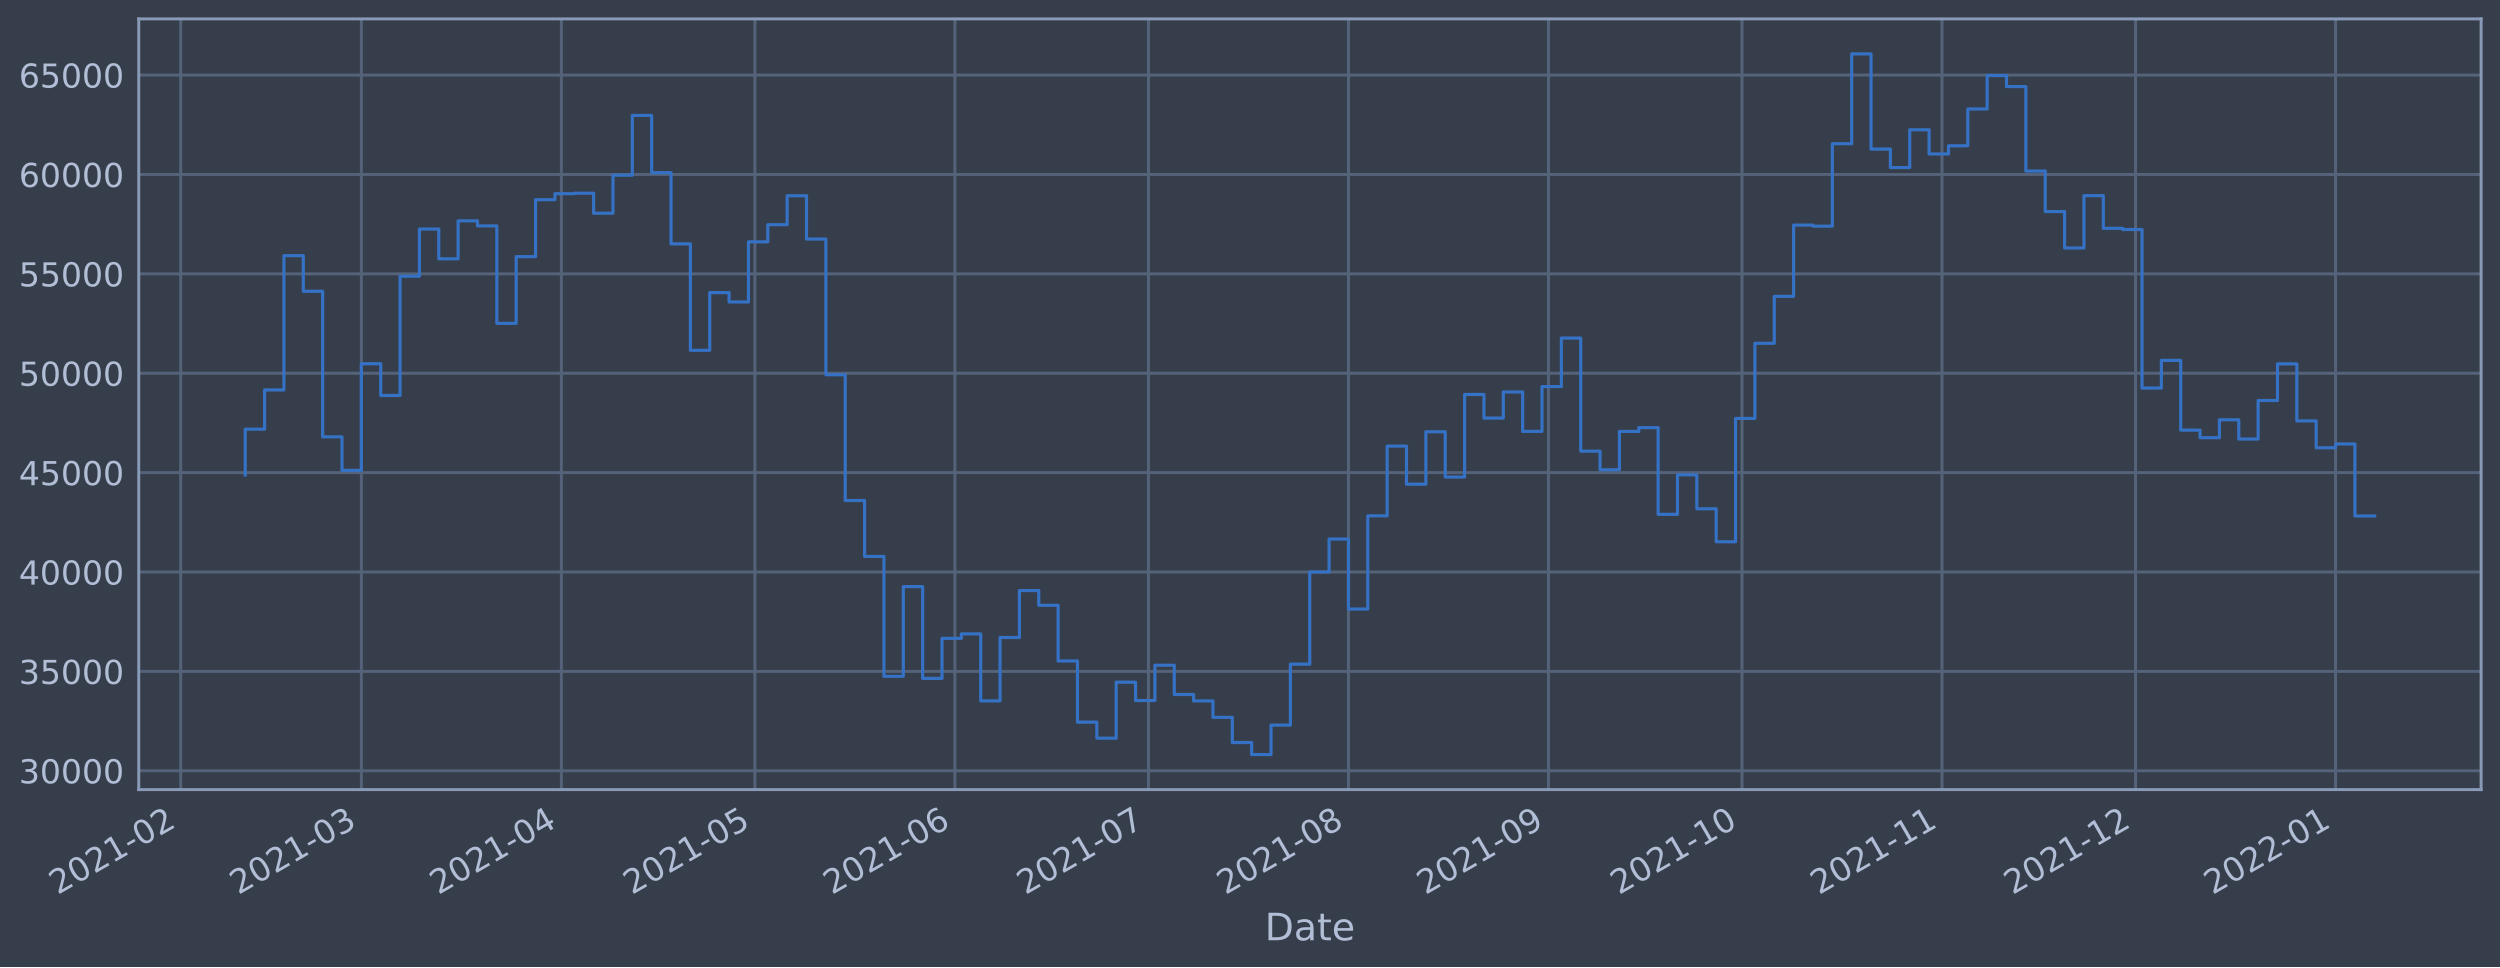
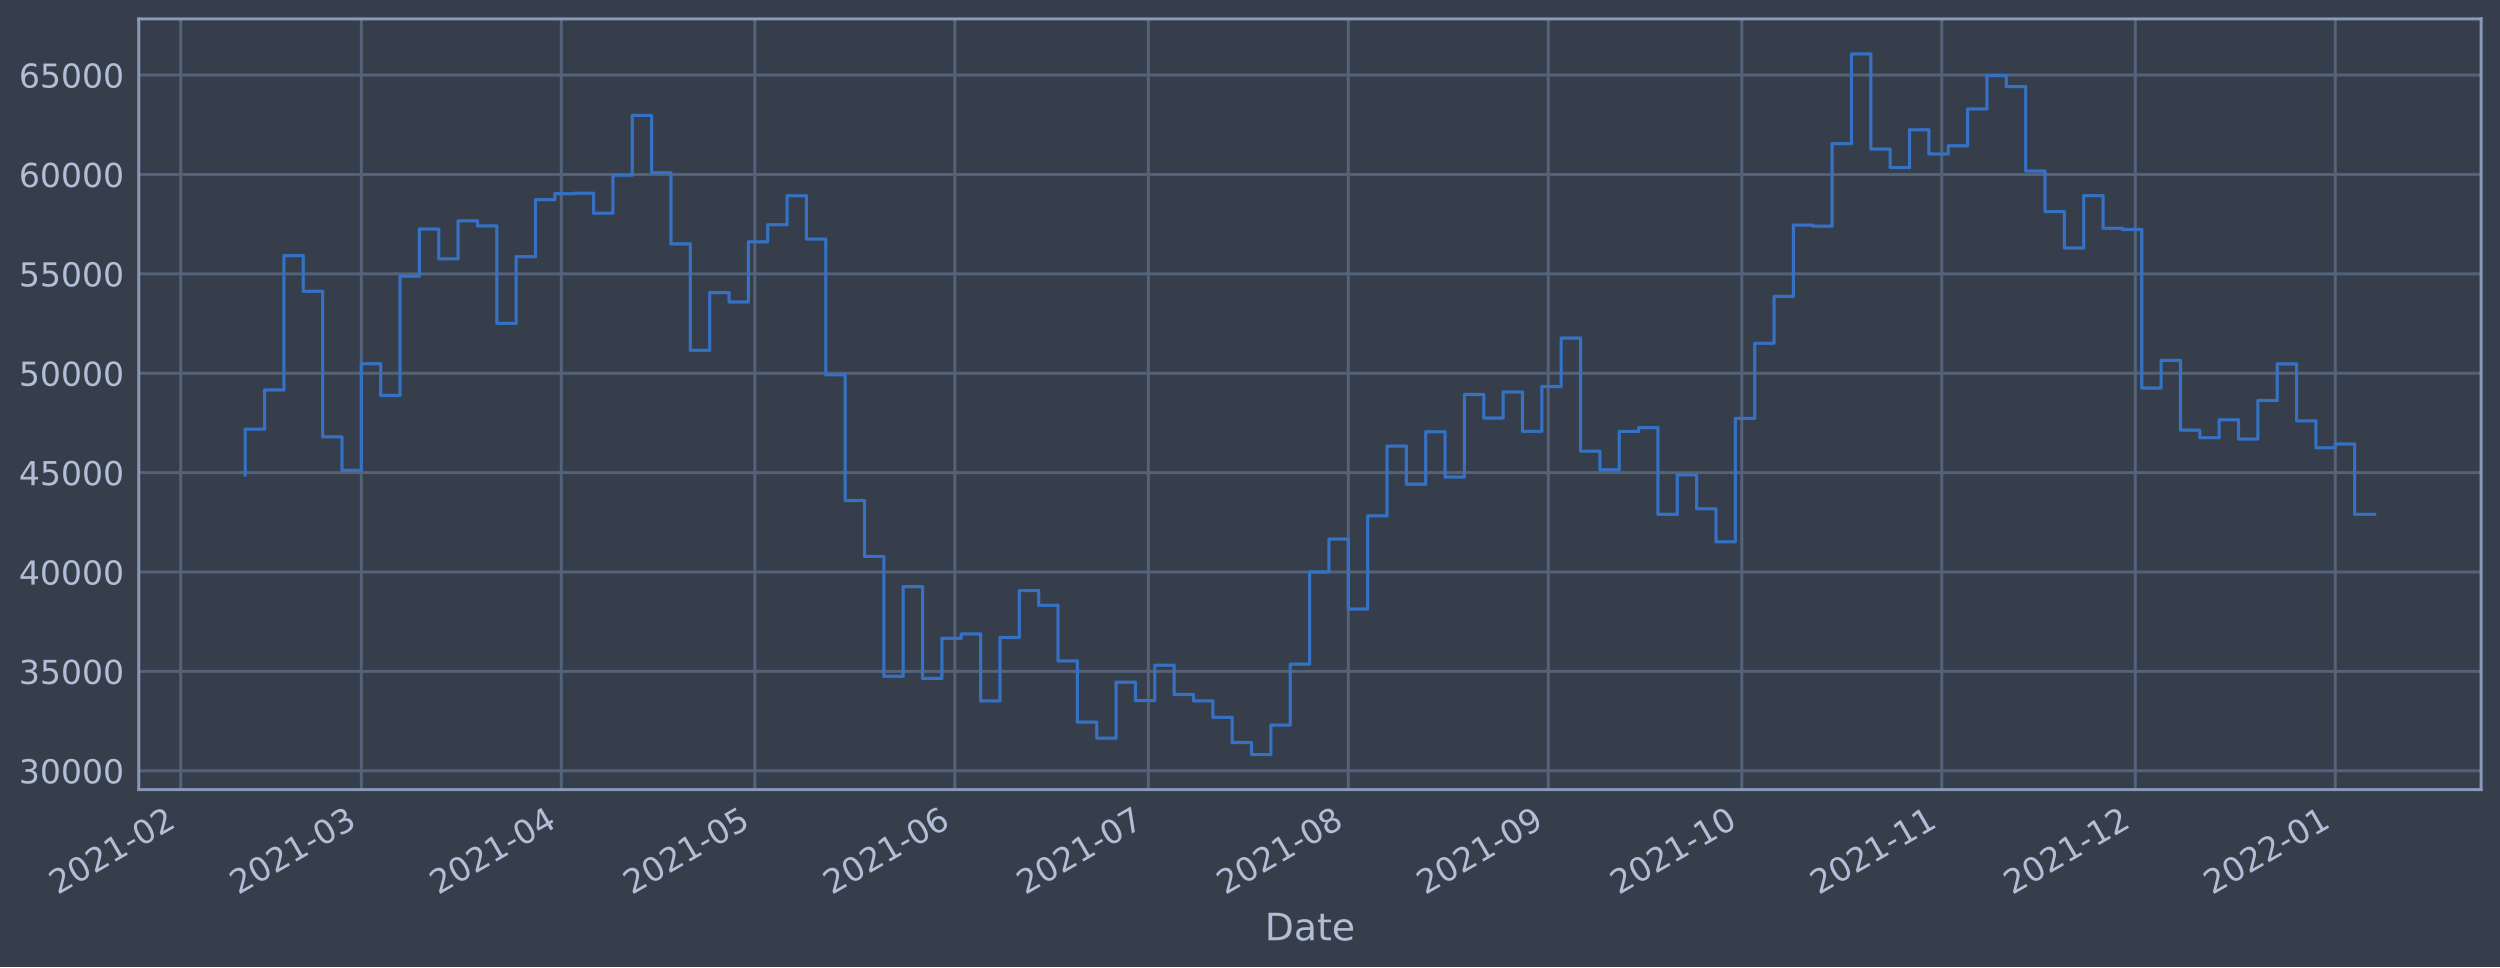
<svg xmlns="http://www.w3.org/2000/svg" xmlns:xlink="http://www.w3.org/1999/xlink" width="952.884pt" height="368.58pt" viewBox="0 0 952.884 368.58" version="1.1">
  <defs>
    <style type="text/css">*{stroke-linejoin: round; stroke-linecap: butt}</style>
  </defs>
  <g id="figure_1">
    <g id="patch_1">
      <path d="M 0 368.58  L 952.884 368.58  L 952.884 0  L 0 0  z " style="fill: #373e4b" />
    </g>
    <g id="axes_1">
      <g id="patch_2">
        <path d="M 52.884 300.96  L 945.684 300.96  L 945.684 7.2  L 52.884 7.2  z " style="fill: #373e4b" />
      </g>
      <g id="matplotlib.axis_1">
        <g id="xtick_1">
          <g id="line2d_1">
-             <path d="M 68.875 300.96  L 68.875 7.2  " clip-path="url(#p3018585c4b)" style="fill: none; stroke: #546379; stroke-width: 1.12; stroke-linecap: square" />
+             <path d="M 68.878 300.96  L 68.878 7.2  " clip-path="url(#pb09717f420)" style="fill: none; stroke: #546379; stroke-width: 1.12; stroke-linecap: square" />
          </g>
          <g id="line2d_2" />
          <g id="text_1">
-             <g style="fill: #b1bed6" transform="translate(21.9716 341.1745)rotate(-30)scale(0.126 -0.126)">
+             <g style="fill: #b1bed6" transform="translate(21.97481 341.1745)rotate(-30)scale(0.126 -0.126)">
              <defs>
                <path id="DejaVuSans-32" d="M 1228 531  L 3431 531  L 3431 0  L 469 0  L 469 531  Q 828 903 1448 1529  Q 2069 2156 2228 2338  Q 2531 2678 2651 2914  Q 2772 3150 2772 3378  Q 2772 3750 2511 3984  Q 2250 4219 1831 4219  Q 1534 4219 1204 4116  Q 875 4013 500 3803  L 500 4441  Q 881 4594 1212 4672  Q 1544 4750 1819 4750  Q 2544 4750 2975 4387  Q 3406 4025 3406 3419  Q 3406 3131 3298 2873  Q 3191 2616 2906 2266  Q 2828 2175 2409 1742  Q 1991 1309 1228 531  z " transform="scale(0.015625)" />
                <path id="DejaVuSans-30" d="M 2034 4250  Q 1547 4250 1301 3770  Q 1056 3291 1056 2328  Q 1056 1369 1301 889  Q 1547 409 2034 409  Q 2525 409 2770 889  Q 3016 1369 3016 2328  Q 3016 3291 2770 3770  Q 2525 4250 2034 4250  z M 2034 4750  Q 2819 4750 3233 4129  Q 3647 3509 3647 2328  Q 3647 1150 3233 529  Q 2819 -91 2034 -91  Q 1250 -91 836 529  Q 422 1150 422 2328  Q 422 3509 836 4129  Q 1250 4750 2034 4750  z " transform="scale(0.015625)" />
                <path id="DejaVuSans-31" d="M 794 531  L 1825 531  L 1825 4091  L 703 3866  L 703 4441  L 1819 4666  L 2450 4666  L 2450 531  L 3481 531  L 3481 0  L 794 0  L 794 531  z " transform="scale(0.015625)" />
                <path id="DejaVuSans-2d" d="M 313 2009  L 1997 2009  L 1997 1497  L 313 1497  L 313 2009  z " transform="scale(0.015625)" />
              </defs>
              <use xlink:href="#DejaVuSans-32" />
              <use xlink:href="#DejaVuSans-30" x="63.623" />
              <use xlink:href="#DejaVuSans-32" x="127.246" />
              <use xlink:href="#DejaVuSans-31" x="190.869" />
              <use xlink:href="#DejaVuSans-2d" x="254.492" />
              <use xlink:href="#DejaVuSans-30" x="290.576" />
              <use xlink:href="#DejaVuSans-32" x="354.199" />
            </g>
          </g>
        </g>
        <g id="xtick_2">
          <g id="line2d_3">
-             <path d="M 137.729 300.96  L 137.729 7.2  " clip-path="url(#p3018585c4b)" style="fill: none; stroke: #546379; stroke-width: 1.12; stroke-linecap: square" />
+             <path d="M 137.723 300.96  L 137.723 7.2  " clip-path="url(#pb09717f420)" style="fill: none; stroke: #546379; stroke-width: 1.12; stroke-linecap: square" />
          </g>
          <g id="line2d_4" />
          <g id="text_2">
-             <g style="fill: #b1bed6" transform="translate(90.82554 341.1745)rotate(-30)scale(0.126 -0.126)">
+             <g style="fill: #b1bed6" transform="translate(90.81977 341.1745)rotate(-30)scale(0.126 -0.126)">
              <defs>
                <path id="DejaVuSans-33" d="M 2597 2516  Q 3050 2419 3304 2112  Q 3559 1806 3559 1356  Q 3559 666 3084 287  Q 2609 -91 1734 -91  Q 1441 -91 1130 -33  Q 819 25 488 141  L 488 750  Q 750 597 1062 519  Q 1375 441 1716 441  Q 2309 441 2620 675  Q 2931 909 2931 1356  Q 2931 1769 2642 2001  Q 2353 2234 1838 2234  L 1294 2234  L 1294 2753  L 1863 2753  Q 2328 2753 2575 2939  Q 2822 3125 2822 3475  Q 2822 3834 2567 4026  Q 2313 4219 1838 4219  Q 1578 4219 1281 4162  Q 984 4106 628 3988  L 628 4550  Q 988 4650 1302 4700  Q 1616 4750 1894 4750  Q 2613 4750 3031 4423  Q 3450 4097 3450 3541  Q 3450 3153 3228 2886  Q 3006 2619 2597 2516  z " transform="scale(0.015625)" />
              </defs>
              <use xlink:href="#DejaVuSans-32" />
              <use xlink:href="#DejaVuSans-30" x="63.623" />
              <use xlink:href="#DejaVuSans-32" x="127.246" />
              <use xlink:href="#DejaVuSans-31" x="190.869" />
              <use xlink:href="#DejaVuSans-2d" x="254.492" />
              <use xlink:href="#DejaVuSans-30" x="290.576" />
              <use xlink:href="#DejaVuSans-33" x="354.199" />
            </g>
          </g>
        </g>
        <g id="xtick_3">
          <g id="line2d_5">
-             <path d="M 213.96 300.96  L 213.96 7.2  " clip-path="url(#p3018585c4b)" style="fill: none; stroke: #546379; stroke-width: 1.12; stroke-linecap: square" />
+             <path d="M 213.944 300.96  L 213.944 7.2  " clip-path="url(#pb09717f420)" style="fill: none; stroke: #546379; stroke-width: 1.12; stroke-linecap: square" />
          </g>
          <g id="line2d_6" />
          <g id="text_3">
-             <g style="fill: #b1bed6" transform="translate(167.0567 341.1745)rotate(-30)scale(0.126 -0.126)">
+             <g style="fill: #b1bed6" transform="translate(167.041 341.1745)rotate(-30)scale(0.126 -0.126)">
              <defs>
                <path id="DejaVuSans-34" d="M 2419 4116  L 825 1625  L 2419 1625  L 2419 4116  z M 2253 4666  L 3047 4666  L 3047 1625  L 3713 1625  L 3713 1100  L 3047 1100  L 3047 0  L 2419 0  L 2419 1100  L 313 1100  L 313 1709  L 2253 4666  z " transform="scale(0.015625)" />
              </defs>
              <use xlink:href="#DejaVuSans-32" />
              <use xlink:href="#DejaVuSans-30" x="63.623" />
              <use xlink:href="#DejaVuSans-32" x="127.246" />
              <use xlink:href="#DejaVuSans-31" x="190.869" />
              <use xlink:href="#DejaVuSans-2d" x="254.492" />
              <use xlink:href="#DejaVuSans-30" x="290.576" />
              <use xlink:href="#DejaVuSans-34" x="354.199" />
            </g>
          </g>
        </g>
        <g id="xtick_4">
          <g id="line2d_7">
-             <path d="M 287.732 300.96  L 287.732 7.2  " clip-path="url(#p3018585c4b)" style="fill: none; stroke: #546379; stroke-width: 1.12; stroke-linecap: square" />
+             <path d="M 287.707 300.96  L 287.707 7.2  " clip-path="url(#pb09717f420)" style="fill: none; stroke: #546379; stroke-width: 1.12; stroke-linecap: square" />
          </g>
          <g id="line2d_8" />
          <g id="text_4">
-             <g style="fill: #b1bed6" transform="translate(240.8288 341.1745)rotate(-30)scale(0.126 -0.126)">
+             <g style="fill: #b1bed6" transform="translate(240.8034 341.1745)rotate(-30)scale(0.126 -0.126)">
              <defs>
                <path id="DejaVuSans-35" d="M 691 4666  L 3169 4666  L 3169 4134  L 1269 4134  L 1269 2991  Q 1406 3038 1543 3061  Q 1681 3084 1819 3084  Q 2600 3084 3056 2656  Q 3513 2228 3513 1497  Q 3513 744 3044 326  Q 2575 -91 1722 -91  Q 1428 -91 1123 -41  Q 819 9 494 109  L 494 744  Q 775 591 1075 516  Q 1375 441 1709 441  Q 2250 441 2565 725  Q 2881 1009 2881 1497  Q 2881 1984 2565 2268  Q 2250 2553 1709 2553  Q 1456 2553 1204 2497  Q 953 2441 691 2322  L 691 4666  z " transform="scale(0.015625)" />
              </defs>
              <use xlink:href="#DejaVuSans-32" />
              <use xlink:href="#DejaVuSans-30" x="63.623" />
              <use xlink:href="#DejaVuSans-32" x="127.246" />
              <use xlink:href="#DejaVuSans-31" x="190.869" />
              <use xlink:href="#DejaVuSans-2d" x="254.492" />
              <use xlink:href="#DejaVuSans-30" x="290.576" />
              <use xlink:href="#DejaVuSans-35" x="354.199" />
            </g>
          </g>
        </g>
        <g id="xtick_5">
          <g id="line2d_9">
-             <path d="M 363.963 300.96  L 363.963 7.2  " clip-path="url(#p3018585c4b)" style="fill: none; stroke: #546379; stroke-width: 1.12; stroke-linecap: square" />
+             <path d="M 363.928 300.96  L 363.928 7.2  " clip-path="url(#pb09717f420)" style="fill: none; stroke: #546379; stroke-width: 1.12; stroke-linecap: square" />
          </g>
          <g id="line2d_10" />
          <g id="text_5">
-             <g style="fill: #b1bed6" transform="translate(317.0599 341.1745)rotate(-30)scale(0.126 -0.126)">
+             <g style="fill: #b1bed6" transform="translate(317.0247 341.1745)rotate(-30)scale(0.126 -0.126)">
              <defs>
                <path id="DejaVuSans-36" d="M 2113 2584  Q 1688 2584 1439 2293  Q 1191 2003 1191 1497  Q 1191 994 1439 701  Q 1688 409 2113 409  Q 2538 409 2786 701  Q 3034 994 3034 1497  Q 3034 2003 2786 2293  Q 2538 2584 2113 2584  z M 3366 4563  L 3366 3988  Q 3128 4100 2886 4159  Q 2644 4219 2406 4219  Q 1781 4219 1451 3797  Q 1122 3375 1075 2522  Q 1259 2794 1537 2939  Q 1816 3084 2150 3084  Q 2853 3084 3261 2657  Q 3669 2231 3669 1497  Q 3669 778 3244 343  Q 2819 -91 2113 -91  Q 1303 -91 875 529  Q 447 1150 447 2328  Q 447 3434 972 4092  Q 1497 4750 2381 4750  Q 2619 4750 2861 4703  Q 3103 4656 3366 4563  z " transform="scale(0.015625)" />
              </defs>
              <use xlink:href="#DejaVuSans-32" />
              <use xlink:href="#DejaVuSans-30" x="63.623" />
              <use xlink:href="#DejaVuSans-32" x="127.246" />
              <use xlink:href="#DejaVuSans-31" x="190.869" />
              <use xlink:href="#DejaVuSans-2d" x="254.492" />
              <use xlink:href="#DejaVuSans-30" x="290.576" />
              <use xlink:href="#DejaVuSans-36" x="354.199" />
            </g>
          </g>
        </g>
        <g id="xtick_6">
          <g id="line2d_11">
-             <path d="M 437.735 300.96  L 437.735 7.2  " clip-path="url(#p3018585c4b)" style="fill: none; stroke: #546379; stroke-width: 1.12; stroke-linecap: square" />
+             <path d="M 437.69 300.96  L 437.69 7.2  " clip-path="url(#pb09717f420)" style="fill: none; stroke: #546379; stroke-width: 1.12; stroke-linecap: square" />
          </g>
          <g id="line2d_12" />
          <g id="text_6">
-             <g style="fill: #b1bed6" transform="translate(390.832 341.1745)rotate(-30)scale(0.126 -0.126)">
+             <g style="fill: #b1bed6" transform="translate(390.7871 341.1745)rotate(-30)scale(0.126 -0.126)">
              <defs>
                <path id="DejaVuSans-37" d="M 525 4666  L 3525 4666  L 3525 4397  L 1831 0  L 1172 0  L 2766 4134  L 525 4134  L 525 4666  z " transform="scale(0.015625)" />
              </defs>
              <use xlink:href="#DejaVuSans-32" />
              <use xlink:href="#DejaVuSans-30" x="63.623" />
              <use xlink:href="#DejaVuSans-32" x="127.246" />
              <use xlink:href="#DejaVuSans-31" x="190.869" />
              <use xlink:href="#DejaVuSans-2d" x="254.492" />
              <use xlink:href="#DejaVuSans-30" x="290.576" />
              <use xlink:href="#DejaVuSans-37" x="354.199" />
            </g>
          </g>
        </g>
        <g id="xtick_7">
          <g id="line2d_13">
-             <path d="M 513.966 300.96  L 513.966 7.2  " clip-path="url(#p3018585c4b)" style="fill: none; stroke: #546379; stroke-width: 1.12; stroke-linecap: square" />
+             <path d="M 513.912 300.96  L 513.912 7.2  " clip-path="url(#pb09717f420)" style="fill: none; stroke: #546379; stroke-width: 1.12; stroke-linecap: square" />
          </g>
          <g id="line2d_14" />
          <g id="text_7">
-             <g style="fill: #b1bed6" transform="translate(467.0632 341.1745)rotate(-30)scale(0.126 -0.126)">
+             <g style="fill: #b1bed6" transform="translate(467.0083 341.1745)rotate(-30)scale(0.126 -0.126)">
              <defs>
                <path id="DejaVuSans-38" d="M 2034 2216  Q 1584 2216 1326 1975  Q 1069 1734 1069 1313  Q 1069 891 1326 650  Q 1584 409 2034 409  Q 2484 409 2743 651  Q 3003 894 3003 1313  Q 3003 1734 2745 1975  Q 2488 2216 2034 2216  z M 1403 2484  Q 997 2584 770 2862  Q 544 3141 544 3541  Q 544 4100 942 4425  Q 1341 4750 2034 4750  Q 2731 4750 3128 4425  Q 3525 4100 3525 3541  Q 3525 3141 3298 2862  Q 3072 2584 2669 2484  Q 3125 2378 3379 2068  Q 3634 1759 3634 1313  Q 3634 634 3220 271  Q 2806 -91 2034 -91  Q 1263 -91 848 271  Q 434 634 434 1313  Q 434 1759 690 2068  Q 947 2378 1403 2484  z M 1172 3481  Q 1172 3119 1398 2916  Q 1625 2713 2034 2713  Q 2441 2713 2670 2916  Q 2900 3119 2900 3481  Q 2900 3844 2670 4047  Q 2441 4250 2034 4250  Q 1625 4250 1398 4047  Q 1172 3844 1172 3481  z " transform="scale(0.015625)" />
              </defs>
              <use xlink:href="#DejaVuSans-32" />
              <use xlink:href="#DejaVuSans-30" x="63.623" />
              <use xlink:href="#DejaVuSans-32" x="127.246" />
              <use xlink:href="#DejaVuSans-31" x="190.869" />
              <use xlink:href="#DejaVuSans-2d" x="254.492" />
              <use xlink:href="#DejaVuSans-30" x="290.576" />
              <use xlink:href="#DejaVuSans-38" x="354.199" />
            </g>
          </g>
        </g>
        <g id="xtick_8">
          <g id="line2d_15">
-             <path d="M 590.198 300.96  L 590.198 7.2  " clip-path="url(#p3018585c4b)" style="fill: none; stroke: #546379; stroke-width: 1.12; stroke-linecap: square" />
+             <path d="M 590.133 300.96  L 590.133 7.2  " clip-path="url(#pb09717f420)" style="fill: none; stroke: #546379; stroke-width: 1.12; stroke-linecap: square" />
          </g>
          <g id="line2d_16" />
          <g id="text_8">
-             <g style="fill: #b1bed6" transform="translate(543.2943 341.1745)rotate(-30)scale(0.126 -0.126)">
+             <g style="fill: #b1bed6" transform="translate(543.2295 341.1745)rotate(-30)scale(0.126 -0.126)">
              <defs>
                <path id="DejaVuSans-39" d="M 703 97  L 703 672  Q 941 559 1184 500  Q 1428 441 1663 441  Q 2288 441 2617 861  Q 2947 1281 2994 2138  Q 2813 1869 2534 1725  Q 2256 1581 1919 1581  Q 1219 1581 811 2004  Q 403 2428 403 3163  Q 403 3881 828 4315  Q 1253 4750 1959 4750  Q 2769 4750 3195 4129  Q 3622 3509 3622 2328  Q 3622 1225 3098 567  Q 2575 -91 1691 -91  Q 1453 -91 1209 -44  Q 966 3 703 97  z M 1959 2075  Q 2384 2075 2632 2365  Q 2881 2656 2881 3163  Q 2881 3666 2632 3958  Q 2384 4250 1959 4250  Q 1534 4250 1286 3958  Q 1038 3666 1038 3163  Q 1038 2656 1286 2365  Q 1534 2075 1959 2075  z " transform="scale(0.015625)" />
              </defs>
              <use xlink:href="#DejaVuSans-32" />
              <use xlink:href="#DejaVuSans-30" x="63.623" />
              <use xlink:href="#DejaVuSans-32" x="127.246" />
              <use xlink:href="#DejaVuSans-31" x="190.869" />
              <use xlink:href="#DejaVuSans-2d" x="254.492" />
              <use xlink:href="#DejaVuSans-30" x="290.576" />
              <use xlink:href="#DejaVuSans-39" x="354.199" />
            </g>
          </g>
        </g>
        <g id="xtick_9">
          <g id="line2d_17">
-             <path d="M 663.97 300.96  L 663.97 7.2  " clip-path="url(#p3018585c4b)" style="fill: none; stroke: #546379; stroke-width: 1.12; stroke-linecap: square" />
+             <path d="M 663.895 300.96  L 663.895 7.2  " clip-path="url(#pb09717f420)" style="fill: none; stroke: #546379; stroke-width: 1.12; stroke-linecap: square" />
          </g>
          <g id="line2d_18" />
          <g id="text_9">
-             <g style="fill: #b1bed6" transform="translate(617.0664 341.1745)rotate(-30)scale(0.126 -0.126)">
+             <g style="fill: #b1bed6" transform="translate(616.992 341.1745)rotate(-30)scale(0.126 -0.126)">
              <use xlink:href="#DejaVuSans-32" />
              <use xlink:href="#DejaVuSans-30" x="63.623" />
              <use xlink:href="#DejaVuSans-32" x="127.246" />
              <use xlink:href="#DejaVuSans-31" x="190.869" />
              <use xlink:href="#DejaVuSans-2d" x="254.492" />
              <use xlink:href="#DejaVuSans-31" x="290.576" />
              <use xlink:href="#DejaVuSans-30" x="354.199" />
            </g>
          </g>
        </g>
        <g id="xtick_10">
          <g id="line2d_19">
-             <path d="M 740.201 300.96  L 740.201 7.2  " clip-path="url(#p3018585c4b)" style="fill: none; stroke: #546379; stroke-width: 1.12; stroke-linecap: square" />
+             <path d="M 740.116 300.96  L 740.116 7.2  " clip-path="url(#pb09717f420)" style="fill: none; stroke: #546379; stroke-width: 1.12; stroke-linecap: square" />
          </g>
          <g id="line2d_20" />
          <g id="text_10">
-             <g style="fill: #b1bed6" transform="translate(693.2976 341.1745)rotate(-30)scale(0.126 -0.126)">
+             <g style="fill: #b1bed6" transform="translate(693.2132 341.1745)rotate(-30)scale(0.126 -0.126)">
              <use xlink:href="#DejaVuSans-32" />
              <use xlink:href="#DejaVuSans-30" x="63.623" />
              <use xlink:href="#DejaVuSans-32" x="127.246" />
              <use xlink:href="#DejaVuSans-31" x="190.869" />
              <use xlink:href="#DejaVuSans-2d" x="254.492" />
              <use xlink:href="#DejaVuSans-31" x="290.576" />
              <use xlink:href="#DejaVuSans-31" x="354.199" />
            </g>
          </g>
        </g>
        <g id="xtick_11">
          <g id="line2d_21">
-             <path d="M 813.973 300.96  L 813.973 7.2  " clip-path="url(#p3018585c4b)" style="fill: none; stroke: #546379; stroke-width: 1.12; stroke-linecap: square" />
+             <path d="M 813.879 300.96  L 813.879 7.2  " clip-path="url(#pb09717f420)" style="fill: none; stroke: #546379; stroke-width: 1.12; stroke-linecap: square" />
          </g>
          <g id="line2d_22" />
          <g id="text_11">
-             <g style="fill: #b1bed6" transform="translate(767.0696 341.1745)rotate(-30)scale(0.126 -0.126)">
+             <g style="fill: #b1bed6" transform="translate(766.9757 341.1745)rotate(-30)scale(0.126 -0.126)">
              <use xlink:href="#DejaVuSans-32" />
              <use xlink:href="#DejaVuSans-30" x="63.623" />
              <use xlink:href="#DejaVuSans-32" x="127.246" />
              <use xlink:href="#DejaVuSans-31" x="190.869" />
              <use xlink:href="#DejaVuSans-2d" x="254.492" />
              <use xlink:href="#DejaVuSans-31" x="290.576" />
              <use xlink:href="#DejaVuSans-32" x="354.199" />
            </g>
          </g>
        </g>
        <g id="xtick_12">
          <g id="line2d_23">
-             <path d="M 890.204 300.96  L 890.204 7.2  " clip-path="url(#p3018585c4b)" style="fill: none; stroke: #546379; stroke-width: 1.12; stroke-linecap: square" />
+             <path d="M 890.1 300.96  L 890.1 7.2  " clip-path="url(#pb09717f420)" style="fill: none; stroke: #546379; stroke-width: 1.12; stroke-linecap: square" />
          </g>
          <g id="line2d_24" />
          <g id="text_12">
-             <g style="fill: #b1bed6" transform="translate(843.3008 341.1745)rotate(-30)scale(0.126 -0.126)">
+             <g style="fill: #b1bed6" transform="translate(843.1969 341.1745)rotate(-30)scale(0.126 -0.126)">
              <use xlink:href="#DejaVuSans-32" />
              <use xlink:href="#DejaVuSans-30" x="63.623" />
              <use xlink:href="#DejaVuSans-32" x="127.246" />
              <use xlink:href="#DejaVuSans-32" x="190.869" />
              <use xlink:href="#DejaVuSans-2d" x="254.492" />
              <use xlink:href="#DejaVuSans-30" x="290.576" />
              <use xlink:href="#DejaVuSans-31" x="354.199" />
            </g>
          </g>
        </g>
        <g id="text_13">
          <g style="fill: #b1bed6" transform="translate(482.0746 358.3856)scale(0.144 -0.144)">
            <defs>
              <path id="DejaVuSans-44" d="M 1259 4147  L 1259 519  L 2022 519  Q 2988 519 3436 956  Q 3884 1394 3884 2338  Q 3884 3275 3436 3711  Q 2988 4147 2022 4147  L 1259 4147  z M 628 4666  L 1925 4666  Q 3281 4666 3915 4102  Q 4550 3538 4550 2338  Q 4550 1131 3912 565  Q 3275 0 1925 0  L 628 0  L 628 4666  z " transform="scale(0.015625)" />
              <path id="DejaVuSans-61" d="M 2194 1759  Q 1497 1759 1228 1600  Q 959 1441 959 1056  Q 959 750 1161 570  Q 1363 391 1709 391  Q 2188 391 2477 730  Q 2766 1069 2766 1631  L 2766 1759  L 2194 1759  z M 3341 1997  L 3341 0  L 2766 0  L 2766 531  Q 2569 213 2275 61  Q 1981 -91 1556 -91  Q 1019 -91 701 211  Q 384 513 384 1019  Q 384 1609 779 1909  Q 1175 2209 1959 2209  L 2766 2209  L 2766 2266  Q 2766 2663 2505 2880  Q 2244 3097 1772 3097  Q 1472 3097 1187 3025  Q 903 2953 641 2809  L 641 3341  Q 956 3463 1253 3523  Q 1550 3584 1831 3584  Q 2591 3584 2966 3190  Q 3341 2797 3341 1997  z " transform="scale(0.015625)" />
              <path id="DejaVuSans-74" d="M 1172 4494  L 1172 3500  L 2356 3500  L 2356 3053  L 1172 3053  L 1172 1153  Q 1172 725 1289 603  Q 1406 481 1766 481  L 2356 481  L 2356 0  L 1766 0  Q 1100 0 847 248  Q 594 497 594 1153  L 594 3053  L 172 3053  L 172 3500  L 594 3500  L 594 4494  L 1172 4494  z " transform="scale(0.015625)" />
              <path id="DejaVuSans-65" d="M 3597 1894  L 3597 1613  L 953 1613  Q 991 1019 1311 708  Q 1631 397 2203 397  Q 2534 397 2845 478  Q 3156 559 3463 722  L 3463 178  Q 3153 47 2828 -22  Q 2503 -91 2169 -91  Q 1331 -91 842 396  Q 353 884 353 1716  Q 353 2575 817 3079  Q 1281 3584 2069 3584  Q 2775 3584 3186 3129  Q 3597 2675 3597 1894  z M 3022 2063  Q 3016 2534 2758 2815  Q 2500 3097 2075 3097  Q 1594 3097 1305 2825  Q 1016 2553 972 2059  L 3022 2063  z " transform="scale(0.015625)" />
            </defs>
            <use xlink:href="#DejaVuSans-44" />
            <use xlink:href="#DejaVuSans-61" x="77.002" />
            <use xlink:href="#DejaVuSans-74" x="138.281" />
            <use xlink:href="#DejaVuSans-65" x="177.49" />
          </g>
        </g>
      </g>
      <g id="matplotlib.axis_2">
        <g id="ytick_1">
          <g id="line2d_25">
-             <path d="M 52.884 293.789  L 945.684 293.789  " clip-path="url(#p3018585c4b)" style="fill: none; stroke: #546379; stroke-width: 1.12; stroke-linecap: square" />
+             <path d="M 52.884 293.789  L 945.684 293.789  " clip-path="url(#pb09717f420)" style="fill: none; stroke: #546379; stroke-width: 1.12; stroke-linecap: square" />
          </g>
          <g id="line2d_26" />
          <g id="text_14">
            <g style="fill: #b1bed6" transform="translate(7.2 298.5763)scale(0.126 -0.126)">
              <use xlink:href="#DejaVuSans-33" />
              <use xlink:href="#DejaVuSans-30" x="63.623" />
              <use xlink:href="#DejaVuSans-30" x="127.246" />
              <use xlink:href="#DejaVuSans-30" x="190.869" />
              <use xlink:href="#DejaVuSans-30" x="254.492" />
            </g>
          </g>
        </g>
        <g id="ytick_2">
          <g id="line2d_27">
-             <path d="M 52.884 255.907  L 945.684 255.907  " clip-path="url(#p3018585c4b)" style="fill: none; stroke: #546379; stroke-width: 1.12; stroke-linecap: square" />
+             <path d="M 52.884 255.907  L 945.684 255.907  " clip-path="url(#pb09717f420)" style="fill: none; stroke: #546379; stroke-width: 1.12; stroke-linecap: square" />
          </g>
          <g id="line2d_28" />
          <g id="text_15">
            <g style="fill: #b1bed6" transform="translate(7.2 260.6936)scale(0.126 -0.126)">
              <use xlink:href="#DejaVuSans-33" />
              <use xlink:href="#DejaVuSans-35" x="63.623" />
              <use xlink:href="#DejaVuSans-30" x="127.246" />
              <use xlink:href="#DejaVuSans-30" x="190.869" />
              <use xlink:href="#DejaVuSans-30" x="254.492" />
            </g>
          </g>
        </g>
        <g id="ytick_3">
          <g id="line2d_29">
-             <path d="M 52.884 218.024  L 945.684 218.024  " clip-path="url(#p3018585c4b)" style="fill: none; stroke: #546379; stroke-width: 1.12; stroke-linecap: square" />
+             <path d="M 52.884 218.024  L 945.684 218.024  " clip-path="url(#pb09717f420)" style="fill: none; stroke: #546379; stroke-width: 1.12; stroke-linecap: square" />
          </g>
          <g id="line2d_30" />
          <g id="text_16">
            <g style="fill: #b1bed6" transform="translate(7.2 222.811)scale(0.126 -0.126)">
              <use xlink:href="#DejaVuSans-34" />
              <use xlink:href="#DejaVuSans-30" x="63.623" />
              <use xlink:href="#DejaVuSans-30" x="127.246" />
              <use xlink:href="#DejaVuSans-30" x="190.869" />
              <use xlink:href="#DejaVuSans-30" x="254.492" />
            </g>
          </g>
        </g>
        <g id="ytick_4">
          <g id="line2d_31">
-             <path d="M 52.884 180.141  L 945.684 180.141  " clip-path="url(#p3018585c4b)" style="fill: none; stroke: #546379; stroke-width: 1.12; stroke-linecap: square" />
+             <path d="M 52.884 180.141  L 945.684 180.141  " clip-path="url(#pb09717f420)" style="fill: none; stroke: #546379; stroke-width: 1.12; stroke-linecap: square" />
          </g>
          <g id="line2d_32" />
          <g id="text_17">
            <g style="fill: #b1bed6" transform="translate(7.2 184.9284)scale(0.126 -0.126)">
              <use xlink:href="#DejaVuSans-34" />
              <use xlink:href="#DejaVuSans-35" x="63.623" />
              <use xlink:href="#DejaVuSans-30" x="127.246" />
              <use xlink:href="#DejaVuSans-30" x="190.869" />
              <use xlink:href="#DejaVuSans-30" x="254.492" />
            </g>
          </g>
        </g>
        <g id="ytick_5">
          <g id="line2d_33">
-             <path d="M 52.884 142.259  L 945.684 142.259  " clip-path="url(#p3018585c4b)" style="fill: none; stroke: #546379; stroke-width: 1.12; stroke-linecap: square" />
+             <path d="M 52.884 142.259  L 945.684 142.259  " clip-path="url(#pb09717f420)" style="fill: none; stroke: #546379; stroke-width: 1.12; stroke-linecap: square" />
          </g>
          <g id="line2d_34" />
          <g id="text_18">
            <g style="fill: #b1bed6" transform="translate(7.2 147.0457)scale(0.126 -0.126)">
              <use xlink:href="#DejaVuSans-35" />
              <use xlink:href="#DejaVuSans-30" x="63.623" />
              <use xlink:href="#DejaVuSans-30" x="127.246" />
              <use xlink:href="#DejaVuSans-30" x="190.869" />
              <use xlink:href="#DejaVuSans-30" x="254.492" />
            </g>
          </g>
        </g>
        <g id="ytick_6">
          <g id="line2d_35">
-             <path d="M 52.884 104.376  L 945.684 104.376  " clip-path="url(#p3018585c4b)" style="fill: none; stroke: #546379; stroke-width: 1.12; stroke-linecap: square" />
+             <path d="M 52.884 104.376  L 945.684 104.376  " clip-path="url(#pb09717f420)" style="fill: none; stroke: #546379; stroke-width: 1.12; stroke-linecap: square" />
          </g>
          <g id="line2d_36" />
          <g id="text_19">
            <g style="fill: #b1bed6" transform="translate(7.2 109.1631)scale(0.126 -0.126)">
              <use xlink:href="#DejaVuSans-35" />
              <use xlink:href="#DejaVuSans-35" x="63.623" />
              <use xlink:href="#DejaVuSans-30" x="127.246" />
              <use xlink:href="#DejaVuSans-30" x="190.869" />
              <use xlink:href="#DejaVuSans-30" x="254.492" />
            </g>
          </g>
        </g>
        <g id="ytick_7">
          <g id="line2d_37">
-             <path d="M 52.884 66.493  L 945.684 66.493  " clip-path="url(#p3018585c4b)" style="fill: none; stroke: #546379; stroke-width: 1.12; stroke-linecap: square" />
+             <path d="M 52.884 66.493  L 945.684 66.493  " clip-path="url(#pb09717f420)" style="fill: none; stroke: #546379; stroke-width: 1.12; stroke-linecap: square" />
          </g>
          <g id="line2d_38" />
          <g id="text_20">
            <g style="fill: #b1bed6" transform="translate(7.2 71.28047)scale(0.126 -0.126)">
              <use xlink:href="#DejaVuSans-36" />
              <use xlink:href="#DejaVuSans-30" x="63.623" />
              <use xlink:href="#DejaVuSans-30" x="127.246" />
              <use xlink:href="#DejaVuSans-30" x="190.869" />
              <use xlink:href="#DejaVuSans-30" x="254.492" />
            </g>
          </g>
        </g>
        <g id="ytick_8">
          <g id="line2d_39">
-             <path d="M 52.884 28.611  L 945.684 28.611  " clip-path="url(#p3018585c4b)" style="fill: none; stroke: #546379; stroke-width: 1.12; stroke-linecap: square" />
+             <path d="M 52.884 28.611  L 945.684 28.611  " clip-path="url(#pb09717f420)" style="fill: none; stroke: #546379; stroke-width: 1.12; stroke-linecap: square" />
          </g>
          <g id="line2d_40" />
          <g id="text_21">
            <g style="fill: #b1bed6" transform="translate(7.2 33.39783)scale(0.126 -0.126)">
              <use xlink:href="#DejaVuSans-36" />
              <use xlink:href="#DejaVuSans-35" x="63.623" />
              <use xlink:href="#DejaVuSans-30" x="127.246" />
              <use xlink:href="#DejaVuSans-30" x="190.869" />
              <use xlink:href="#DejaVuSans-30" x="254.492" />
            </g>
          </g>
        </g>
      </g>
      <g id="line2d_41">
-         <path d="M 93.466 181.064  L 93.466 163.585  L 100.843 163.585  L 100.843 148.622  L 108.22 148.622  L 108.22 97.432  L 115.597 97.432  L 115.597 111.018  L 122.974 111.018  L 122.974 166.5  L 130.352 166.5  L 130.352 179.278  L 137.729 179.278  L 137.729 138.639  L 145.106 138.639  L 145.106 150.732  L 152.483 150.732  L 152.483 105.274  L 159.86 105.274  L 159.86 87.304  L 167.238 87.304  L 167.238 98.658  L 174.615 98.658  L 174.615 84.178  L 181.992 84.178  L 181.992 86.108  L 189.369 86.108  L 189.369 123.255  L 196.746 123.255  L 196.746 97.831  L 204.124 97.831  L 204.124 76.115  L 211.501 76.115  L 211.501 73.833  L 218.878 73.833  L 218.878 73.66  L 226.255 73.66  L 226.255 81.278  L 233.633 81.278  L 233.633 66.76  L 241.01 66.76  L 241.01 43.998  L 248.387 43.998  L 248.387 65.834  L 255.764 65.834  L 255.764 92.951  L 263.141 92.951  L 263.141 133.522  L 270.519 133.522  L 270.519 111.523  L 277.896 111.523  L 277.896 115.103  L 285.273 115.103  L 285.273 92.174  L 292.65 92.174  L 292.65 85.638  L 300.027 85.638  L 300.027 74.609  L 307.405 74.609  L 307.405 91.117  L 314.782 91.117  L 314.782 142.846  L 322.159 142.846  L 322.159 190.777  L 329.536 190.777  L 329.536 212.082  L 336.913 212.082  L 336.913 257.766  L 344.291 257.766  L 344.291 223.585  L 351.668 223.585  L 351.668 258.576  L 359.045 258.576  L 359.045 243.31  L 366.422 243.31  L 366.422 241.621  L 373.799 241.621  L 373.799 267.159  L 381.177 267.159  L 381.177 242.992  L 388.554 242.992  L 388.554 225.094  L 395.931 225.094  L 395.931 230.716  L 403.308 230.716  L 403.308 251.935  L 410.686 251.935  L 410.686 275.245  L 418.063 275.245  L 418.063 281.359  L 425.44 281.359  L 425.44 260.023  L 432.817 260.023  L 432.817 266.992  L 440.194 266.992  L 440.194 253.563  L 447.572 253.563  L 447.572 264.703  L 454.949 264.703  L 454.949 267.153  L 462.326 267.153  L 462.326 273.434  L 469.703 273.434  L 469.703 283.021  L 477.08 283.021  L 477.08 287.607  L 484.458 287.607  L 484.458 276.379  L 491.835 276.379  L 491.835 253.14  L 499.212 253.14  L 499.212 218.005  L 506.589 218.005  L 506.589 205.454  L 513.966 205.454  L 513.966 232.131  L 521.344 232.131  L 521.344 196.613  L 528.721 196.613  L 528.721 170.038  L 536.098 170.038  L 536.098 184.553  L 543.475 184.553  L 543.475 164.561  L 550.852 164.561  L 550.852 181.824  L 558.23 181.824  L 558.23 150.35  L 565.607 150.35  L 565.607 159.347  L 572.984 159.347  L 572.984 149.404  L 580.361 149.404  L 580.361 164.422  L 587.739 164.422  L 587.739 147.342  L 595.116 147.342  L 595.116 128.855  L 602.493 128.855  L 602.493 171.971  L 609.87 171.971  L 609.87 179.044  L 617.247 179.044  L 617.247 164.442  L 624.625 164.442  L 624.625 162.991  L 632.002 162.991  L 632.002 196.04  L 639.379 196.04  L 639.379 180.983  L 646.756 180.983  L 646.756 193.911  L 654.133 193.911  L 654.133 206.49  L 661.511 206.49  L 661.511 159.479  L 668.888 159.479  L 668.888 130.85  L 676.265 130.85  L 676.265 112.958  L 683.642 112.958  L 683.642 85.798  L 691.019 85.798  L 691.019 86.21  L 698.397 86.21  L 698.397 54.779  L 705.774 54.779  L 705.774 20.553  L 713.151 20.553  L 713.151 56.816  L 720.528 56.816  L 720.528 63.878  L 727.905 63.878  L 727.905 49.452  L 735.283 49.452  L 735.283 58.693  L 742.66 58.693  L 742.66 55.569  L 750.037 55.569  L 750.037 41.542  L 757.414 41.542  L 757.414 28.787  L 764.792 28.787  L 764.792 32.998  L 772.169 32.998  L 772.169 65.188  L 779.546 65.188  L 779.546 80.639  L 786.923 80.639  L 786.923 94.515  L 794.3 94.515  L 794.3 74.559  L 801.678 74.559  L 801.678 87.009  L 809.055 87.009  L 809.055 87.482  L 816.432 87.482  L 816.432 147.912  L 823.809 147.912  L 823.809 137.369  L 831.186 137.369  L 831.186 163.947  L 838.564 163.947  L 838.564 166.829  L 845.941 166.829  L 845.941 160  L 853.318 160  L 853.318 167.342  L 860.695 167.342  L 860.695 152.651  L 868.072 152.651  L 868.072 138.691  L 875.45 138.691  L 875.45 160.433  L 882.827 160.433  L 882.827 170.674  L 890.204 170.674  L 890.204 169.216  L 897.581 169.216  L 897.581 196.667  L 905.102 196.667  L 905.102 196.667  " clip-path="url(#p3018585c4b)" style="fill: none; stroke: #3572c6; stroke-width: 1.2; stroke-linecap: square" />
+         <path d="M 93.466 181.064  L 93.466 163.585  L 100.842 163.585  L 100.842 148.622  L 108.218 148.622  L 108.218 97.432  L 115.594 97.432  L 115.594 111.018  L 122.971 111.018  L 122.971 166.5  L 130.347 166.5  L 130.347 179.278  L 137.723 179.278  L 137.723 138.639  L 145.099 138.639  L 145.099 150.732  L 152.476 150.732  L 152.476 105.274  L 159.852 105.274  L 159.852 87.304  L 167.228 87.304  L 167.228 98.658  L 174.604 98.658  L 174.604 84.178  L 181.981 84.178  L 181.981 86.108  L 189.357 86.108  L 189.357 123.255  L 196.733 123.255  L 196.733 97.831  L 204.109 97.831  L 204.109 76.115  L 211.486 76.115  L 211.486 73.833  L 218.862 73.833  L 218.862 73.66  L 226.238 73.66  L 226.238 81.278  L 233.614 81.278  L 233.614 66.76  L 240.99 66.76  L 240.99 43.998  L 248.367 43.998  L 248.367 65.834  L 255.743 65.834  L 255.743 92.951  L 263.119 92.951  L 263.119 133.522  L 270.495 133.522  L 270.495 111.523  L 277.872 111.523  L 277.872 115.103  L 285.248 115.103  L 285.248 92.174  L 292.624 92.174  L 292.624 85.638  L 300 85.638  L 300 74.609  L 307.377 74.609  L 307.377 91.117  L 314.753 91.117  L 314.753 142.846  L 322.129 142.846  L 322.129 190.777  L 329.505 190.777  L 329.505 212.082  L 336.882 212.082  L 336.882 257.766  L 344.258 257.766  L 344.258 223.585  L 351.634 223.585  L 351.634 258.576  L 359.01 258.576  L 359.01 243.31  L 366.387 243.31  L 366.387 241.621  L 373.763 241.621  L 373.763 267.159  L 381.139 267.159  L 381.139 242.992  L 388.515 242.992  L 388.515 225.094  L 395.892 225.094  L 395.892 230.716  L 403.268 230.716  L 403.268 251.935  L 410.644 251.935  L 410.644 275.245  L 418.02 275.245  L 418.02 281.359  L 425.397 281.359  L 425.397 260.023  L 432.773 260.023  L 432.773 266.992  L 440.149 266.992  L 440.149 253.563  L 447.525 253.563  L 447.525 264.703  L 454.902 264.703  L 454.902 267.153  L 462.278 267.153  L 462.278 273.434  L 469.654 273.434  L 469.654 283.021  L 477.03 283.021  L 477.03 287.607  L 484.407 287.607  L 484.407 276.379  L 491.783 276.379  L 491.783 253.14  L 499.159 253.14  L 499.159 218.005  L 506.535 218.005  L 506.535 205.454  L 513.912 205.454  L 513.912 232.131  L 521.288 232.131  L 521.288 196.613  L 528.664 196.613  L 528.664 170.038  L 536.04 170.038  L 536.04 184.553  L 543.417 184.553  L 543.417 164.561  L 550.793 164.561  L 550.793 181.824  L 558.169 181.824  L 558.169 150.35  L 565.545 150.35  L 565.545 159.347  L 572.922 159.347  L 572.922 149.404  L 580.298 149.404  L 580.298 164.422  L 587.674 164.422  L 587.674 147.342  L 595.05 147.342  L 595.05 128.855  L 602.427 128.855  L 602.427 171.971  L 609.803 171.971  L 609.803 179.044  L 617.179 179.044  L 617.179 164.442  L 624.555 164.442  L 624.555 162.991  L 631.932 162.991  L 631.932 196.04  L 639.308 196.04  L 639.308 180.983  L 646.684 180.983  L 646.684 193.911  L 654.06 193.911  L 654.06 206.49  L 661.437 206.49  L 661.437 159.479  L 668.813 159.479  L 668.813 130.85  L 676.189 130.85  L 676.189 112.958  L 683.565 112.958  L 683.565 85.798  L 690.942 85.798  L 690.942 86.21  L 698.318 86.21  L 698.318 54.779  L 705.694 54.779  L 705.694 20.553  L 713.07 20.553  L 713.07 56.816  L 720.446 56.816  L 720.446 63.878  L 727.823 63.878  L 727.823 49.452  L 735.199 49.452  L 735.199 58.693  L 742.575 58.693  L 742.575 55.569  L 749.951 55.569  L 749.951 41.542  L 757.328 41.542  L 757.328 28.787  L 764.704 28.787  L 764.704 32.998  L 772.08 32.998  L 772.08 65.188  L 779.456 65.188  L 779.456 80.639  L 786.833 80.639  L 786.833 94.515  L 794.209 94.515  L 794.209 74.559  L 801.585 74.559  L 801.585 87.009  L 808.961 87.009  L 808.961 87.482  L 816.338 87.482  L 816.338 147.912  L 823.714 147.912  L 823.714 137.369  L 831.09 137.369  L 831.09 163.947  L 838.466 163.947  L 838.466 166.829  L 845.843 166.829  L 845.843 160  L 853.219 160  L 853.219 167.342  L 860.595 167.342  L 860.595 152.651  L 867.971 152.651  L 867.971 138.691  L 875.348 138.691  L 875.348 160.433  L 882.724 160.433  L 882.724 170.674  L 890.1 170.674  L 890.1 169.216  L 897.476 169.216  L 897.476 196.029  L 905.102 196.029  L 905.102 196.029  " clip-path="url(#pb09717f420)" style="fill: none; stroke: #3572c6; stroke-width: 1.2; stroke-linecap: square" />
      </g>
      <g id="patch_3">
        <path d="M 52.884 300.96  L 52.884 7.2  " style="fill: none; stroke: #899ab8; stroke-width: 1.12; stroke-linejoin: miter; stroke-linecap: square" />
      </g>
      <g id="patch_4">
        <path d="M 945.684 300.96  L 945.684 7.2  " style="fill: none; stroke: #899ab8; stroke-width: 1.12; stroke-linejoin: miter; stroke-linecap: square" />
      </g>
      <g id="patch_5">
        <path d="M 52.884 300.96  L 945.684 300.96  " style="fill: none; stroke: #899ab8; stroke-width: 1.12; stroke-linejoin: miter; stroke-linecap: square" />
      </g>
      <g id="patch_6">
        <path d="M 52.884 7.2  L 945.684 7.2  " style="fill: none; stroke: #899ab8; stroke-width: 1.12; stroke-linejoin: miter; stroke-linecap: square" />
      </g>
    </g>
  </g>
  <defs>
-     <clipPath id="p3018585c4b">
+     <clipPath id="pb09717f420">
      <rect x="52.884" y="7.2" width="892.8" height="293.76" />
    </clipPath>
  </defs>
</svg>
